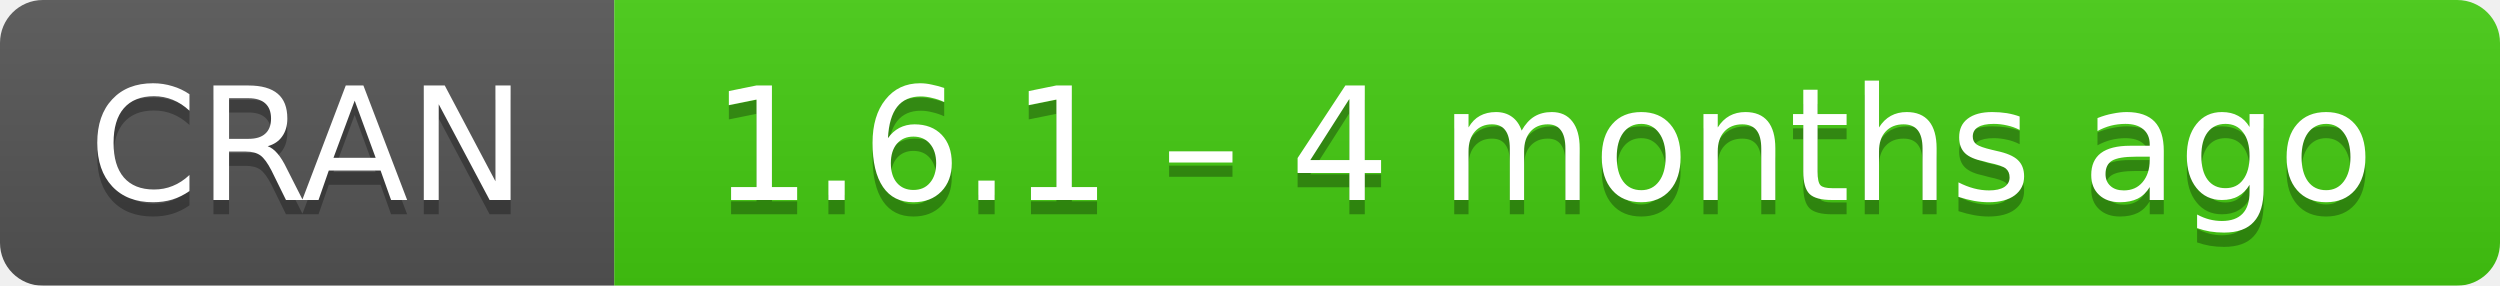
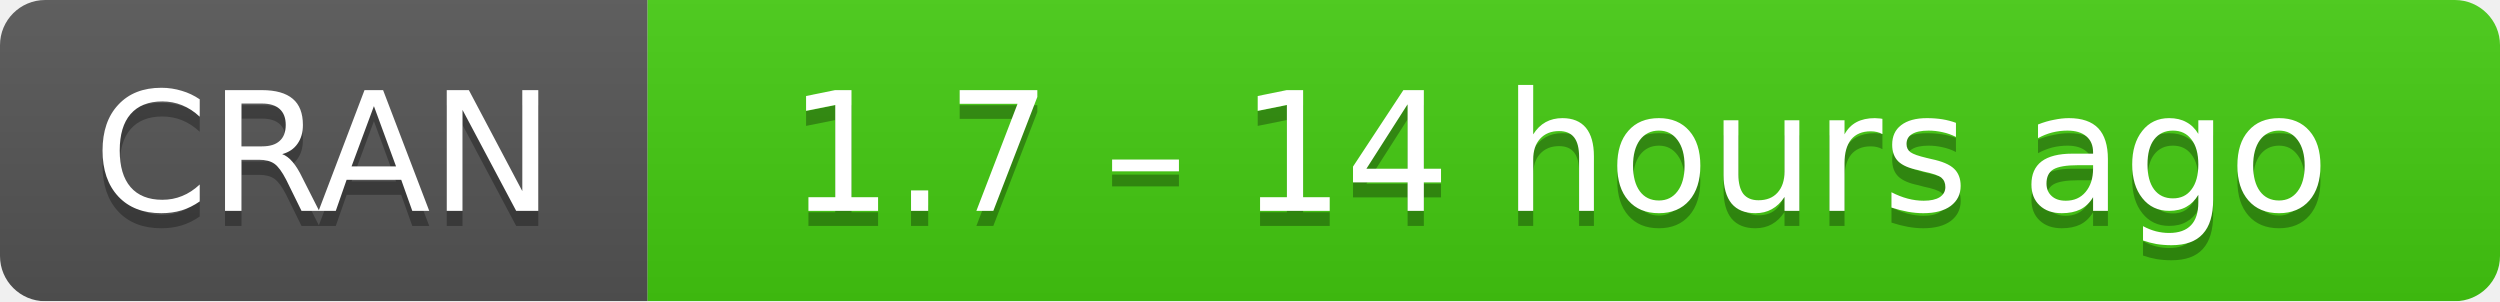
- <svg xmlns="http://www.w3.org/2000/svg" width="175" height="20" aria-label="CRAN 1.6.1 – 4 months ago">
+ <svg xmlns="http://www.w3.org/2000/svg" width="166" height="20" aria-label="CRAN 1.7 – 14 hours ago">
  <linearGradient id="b" x2="0" y2="100%">
    <stop offset="0" stop-color="#bbb" stop-opacity=".1" />
    <stop offset="1" stop-opacity=".1" />
  </linearGradient>
  <mask id="a">
-     <rect width="175" height="20" rx="3" fill="#fff" />
+     <rect width="166" height="20" rx="3" fill="#fff" />
  </mask>
  <g mask="url(#a)">
    <path fill="#555" d="M0 0h43v20H0z" />
-     <path fill="#4c1" d="M43 0h153v20H43z" />
-     <path fill="url(#b)" d="M0 0h175v20H0z" />
+     <path fill="#4c1" d="M43 0h142.5v20H43z" />
+     <path fill="url(#b)" d="M0 0h166v20H0z" />
  </g>
  <g fill="#fff" text-anchor="middle" font-family="DejaVu Sans,Verdana,Geneva,sans-serif" font-size="11">
    <text x="21.5" y="15" fill="#010101" fill-opacity=".3">
      CRAN
    </text>
    <text x="21.5" y="14">
      CRAN
    </text>
-     <text x="108" y="15" fill="#010101" fill-opacity=".3">
-       1.6.1 – 4 months ago
+     <text x="103.5" y="15" fill="#010101" fill-opacity=".3">
+       1.7 – 14 hours ago
    </text>
-     <text x="108" y="14">
-       1.6.1 – 4 months ago
+     <text x="103.5" y="14">
+       1.7 – 14 hours ago
    </text>
  </g>
</svg>
